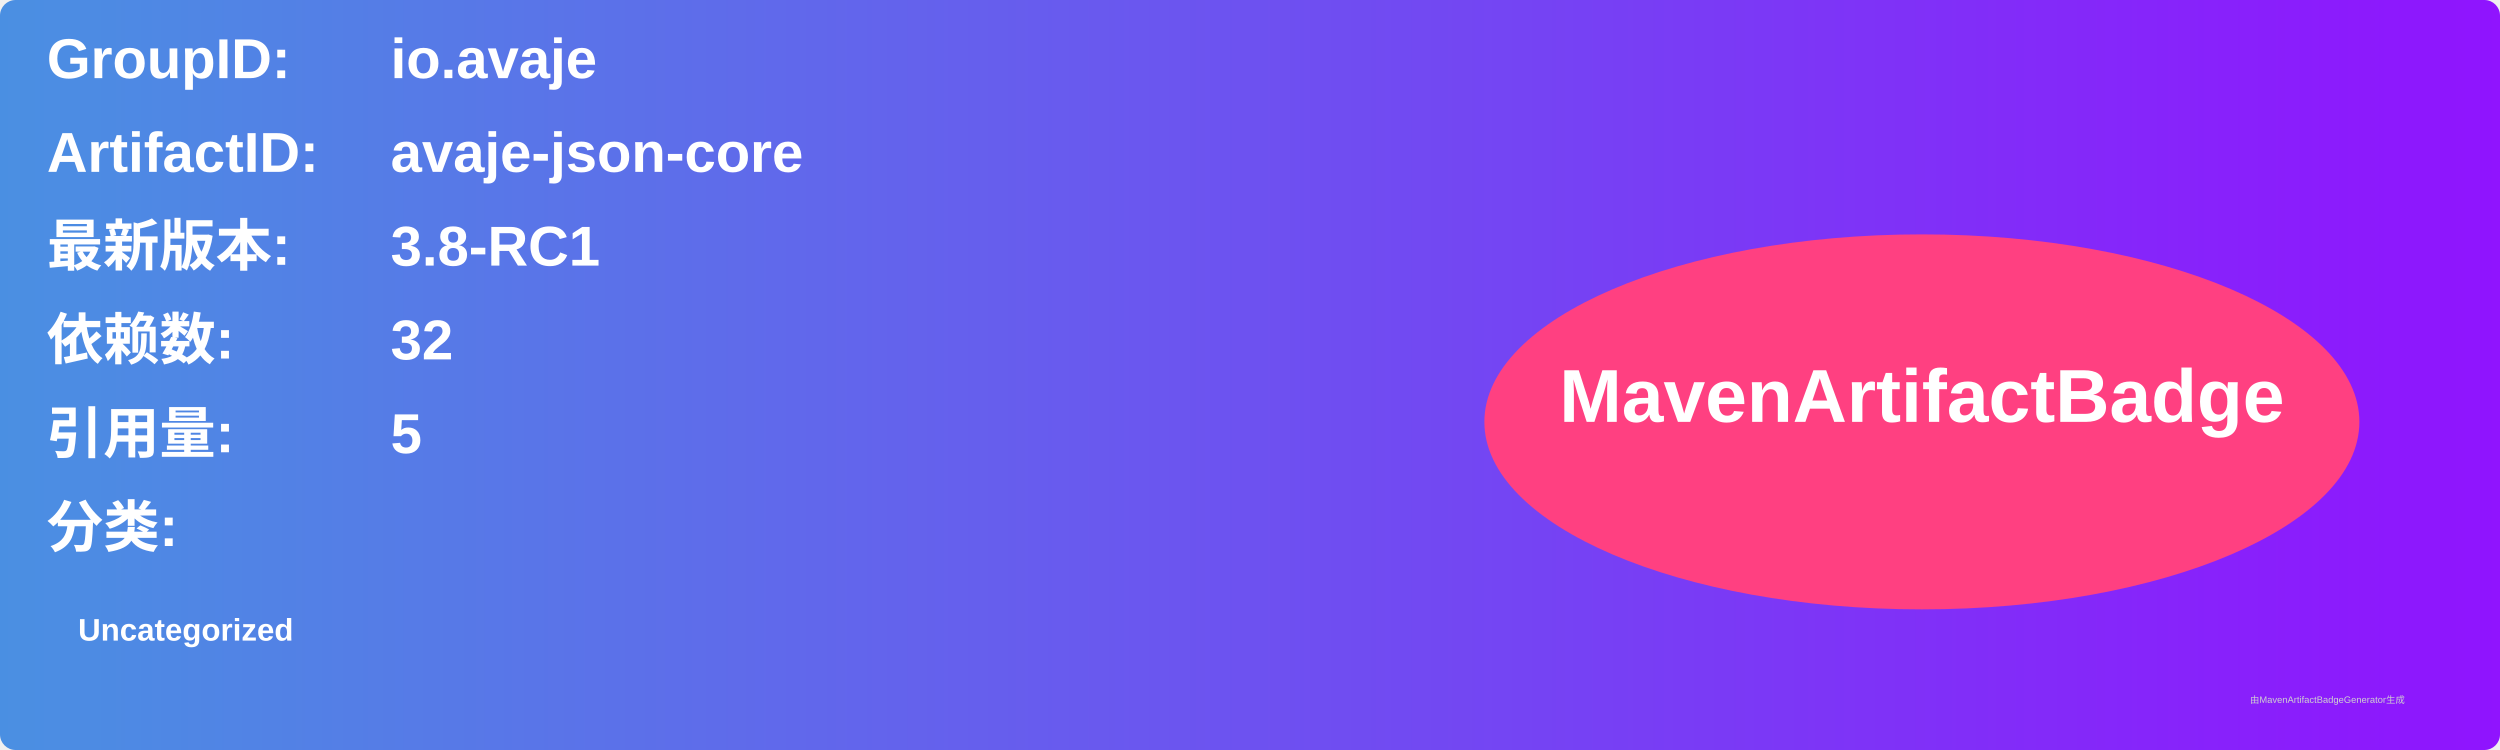
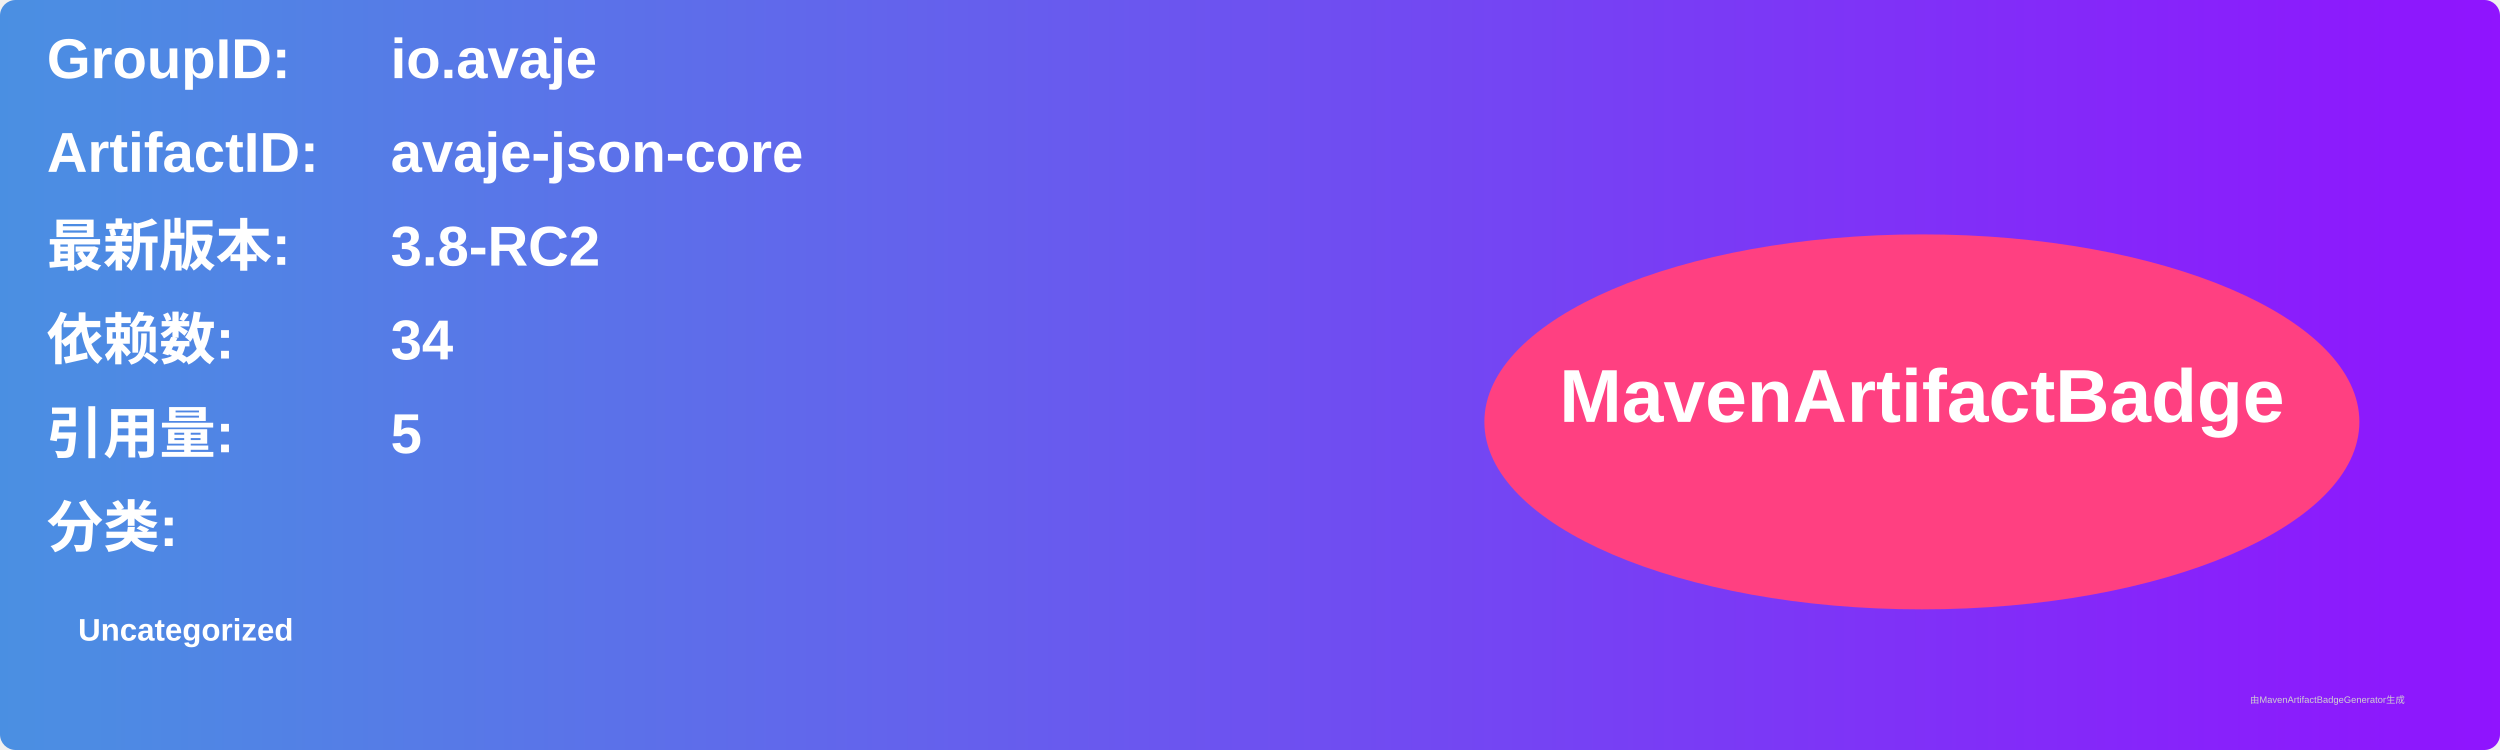
<svg xmlns="http://www.w3.org/2000/svg" width="800" height="240" viewBox="0 0 800 240">
  <linearGradient id="grad" x1="0%" y1="0%" x2="100%" y2="0%">
    <stop offset="0%" stop-color="#4a90e2" />
    <stop offset="100%" stop-color="#9013fe" />
  </linearGradient>
  <rect width="100%" height="100%" rx="5" ry="5" fill="url(#grad)" />
  <g transform="translate(15, 15)">
    <text x="0" y="10" font-family="Arial" font-size="18" fill="white" font-weight="bold" width="260">GroupID:</text>
    <text x="110" y="10" font-family="Arial" font-size="18" fill="white" font-weight="bold" width="460">io.avaje</text>
    <text x="0" y="40" font-family="Arial" font-size="18" fill="white" font-weight="bold" width="260">ArtifactID:</text>
    <text x="110" y="40" font-family="Arial" font-size="18" fill="white" font-weight="bold" width="460">avaje-json-core</text>
    <text x="0" y="70" font-family="Arial" font-size="18" fill="white" font-weight="bold">最新版本:</text>
    <text x="110" y="70" font-family="Arial" font-size="18" fill="white" font-weight="bold">
-       <tspan font-weight="bold">3.8-RC1</tspan>
+       <tspan font-weight="bold">3.8-RC2</tspan>
    </text>
    <text x="0" y="100" font-family="Arial" font-size="18" fill="white" font-weight="bold">依赖数: </text>
    <text x="110" y="100" font-family="Arial" font-size="18" fill="white">
-       <tspan font-weight="bold">32</tspan>
+       <tspan font-weight="bold">34</tspan>
    </text>
    <text x="0" y="130" font-family="Arial" font-size="18" fill="white" font-weight="bold">引用量: </text>
    <text x="110" y="130" font-family="Arial" font-size="18" fill="white">
      <tspan font-weight="bold">5</tspan>
    </text>
    <text x="0" y="160" font-family="Arial" font-size="18" fill="white" font-weight="bold">分类:</text>
    <text x="10" y="190" font-family="Arial" font-size="10" fill="white">
      <tspan font-weight="bold">Uncategorized</tspan>
    </text>
    <ellipse cx="600" cy="120" rx="140" ry="60" fill="#ff4081" />
    <text x="600" y="120" text-anchor="middle" font-family="Arial" font-size="24" fill="white" font-weight="bold">MavenArtifactBadge</text>
  </g>
  <text x="720" y="225" font-family="Arial" font-size="3" fill="#d0d0d0">由MavenArtifactBadgeGenerator生成</text>
</svg>
